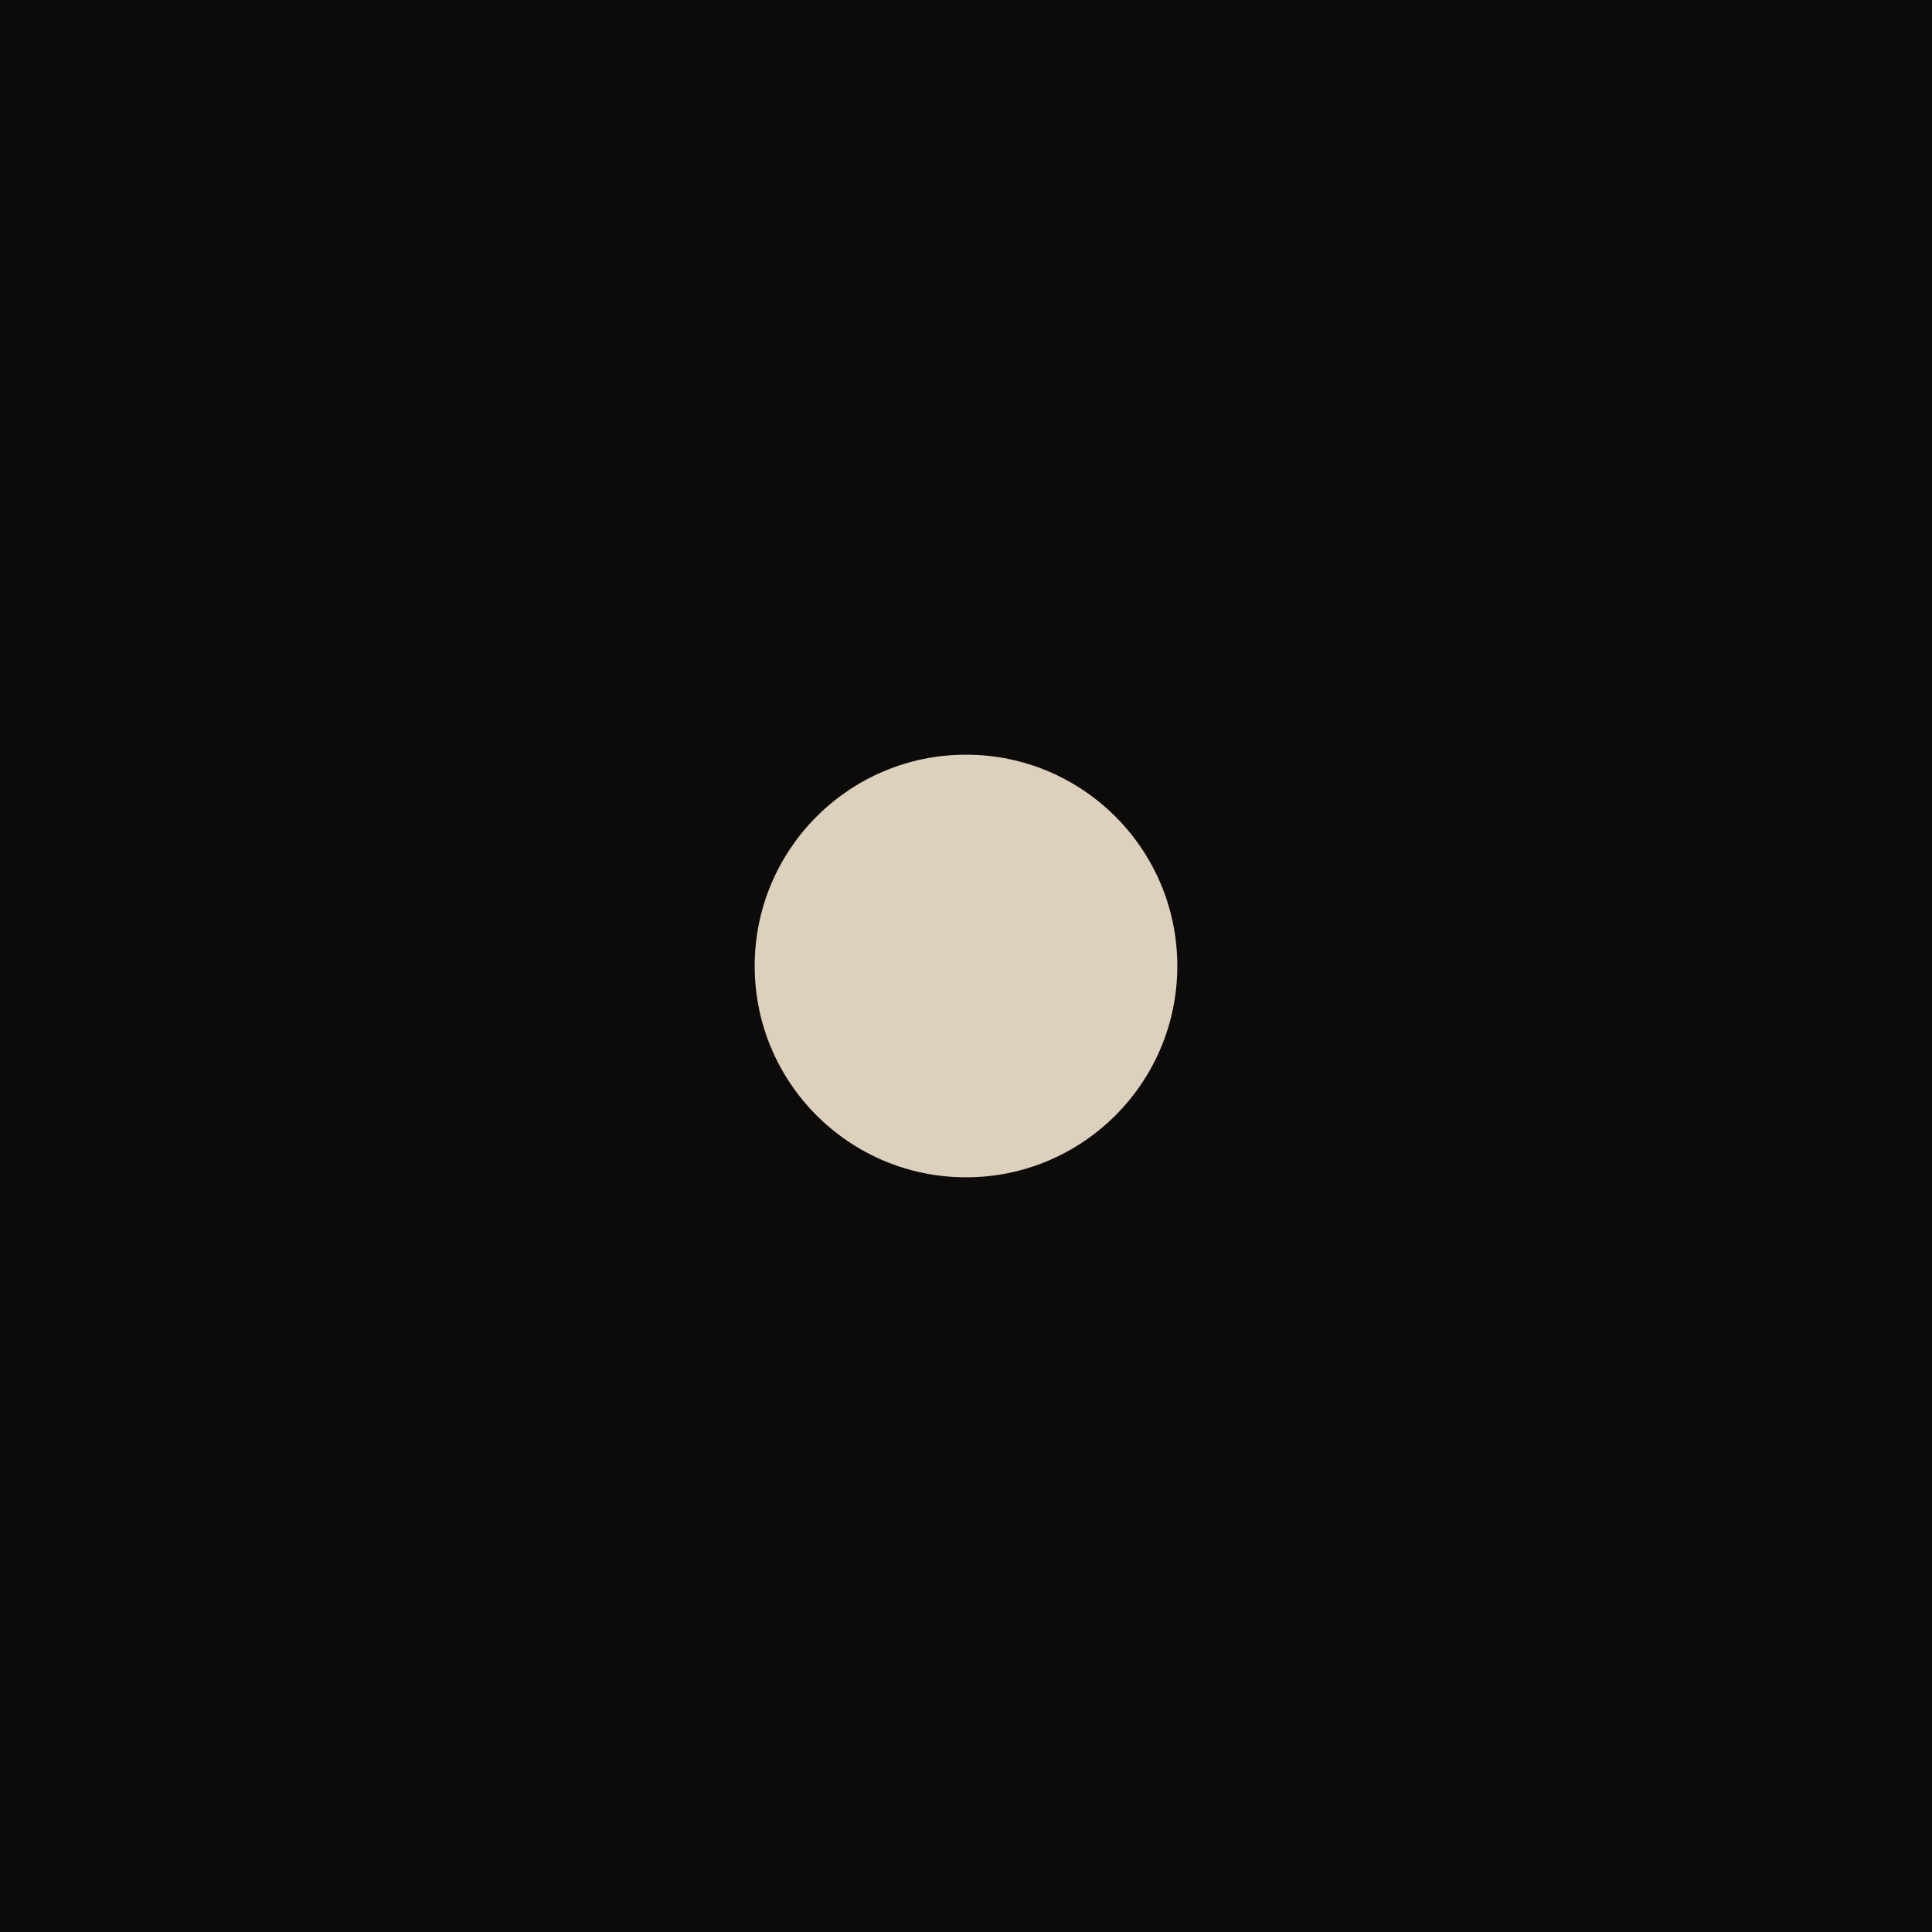
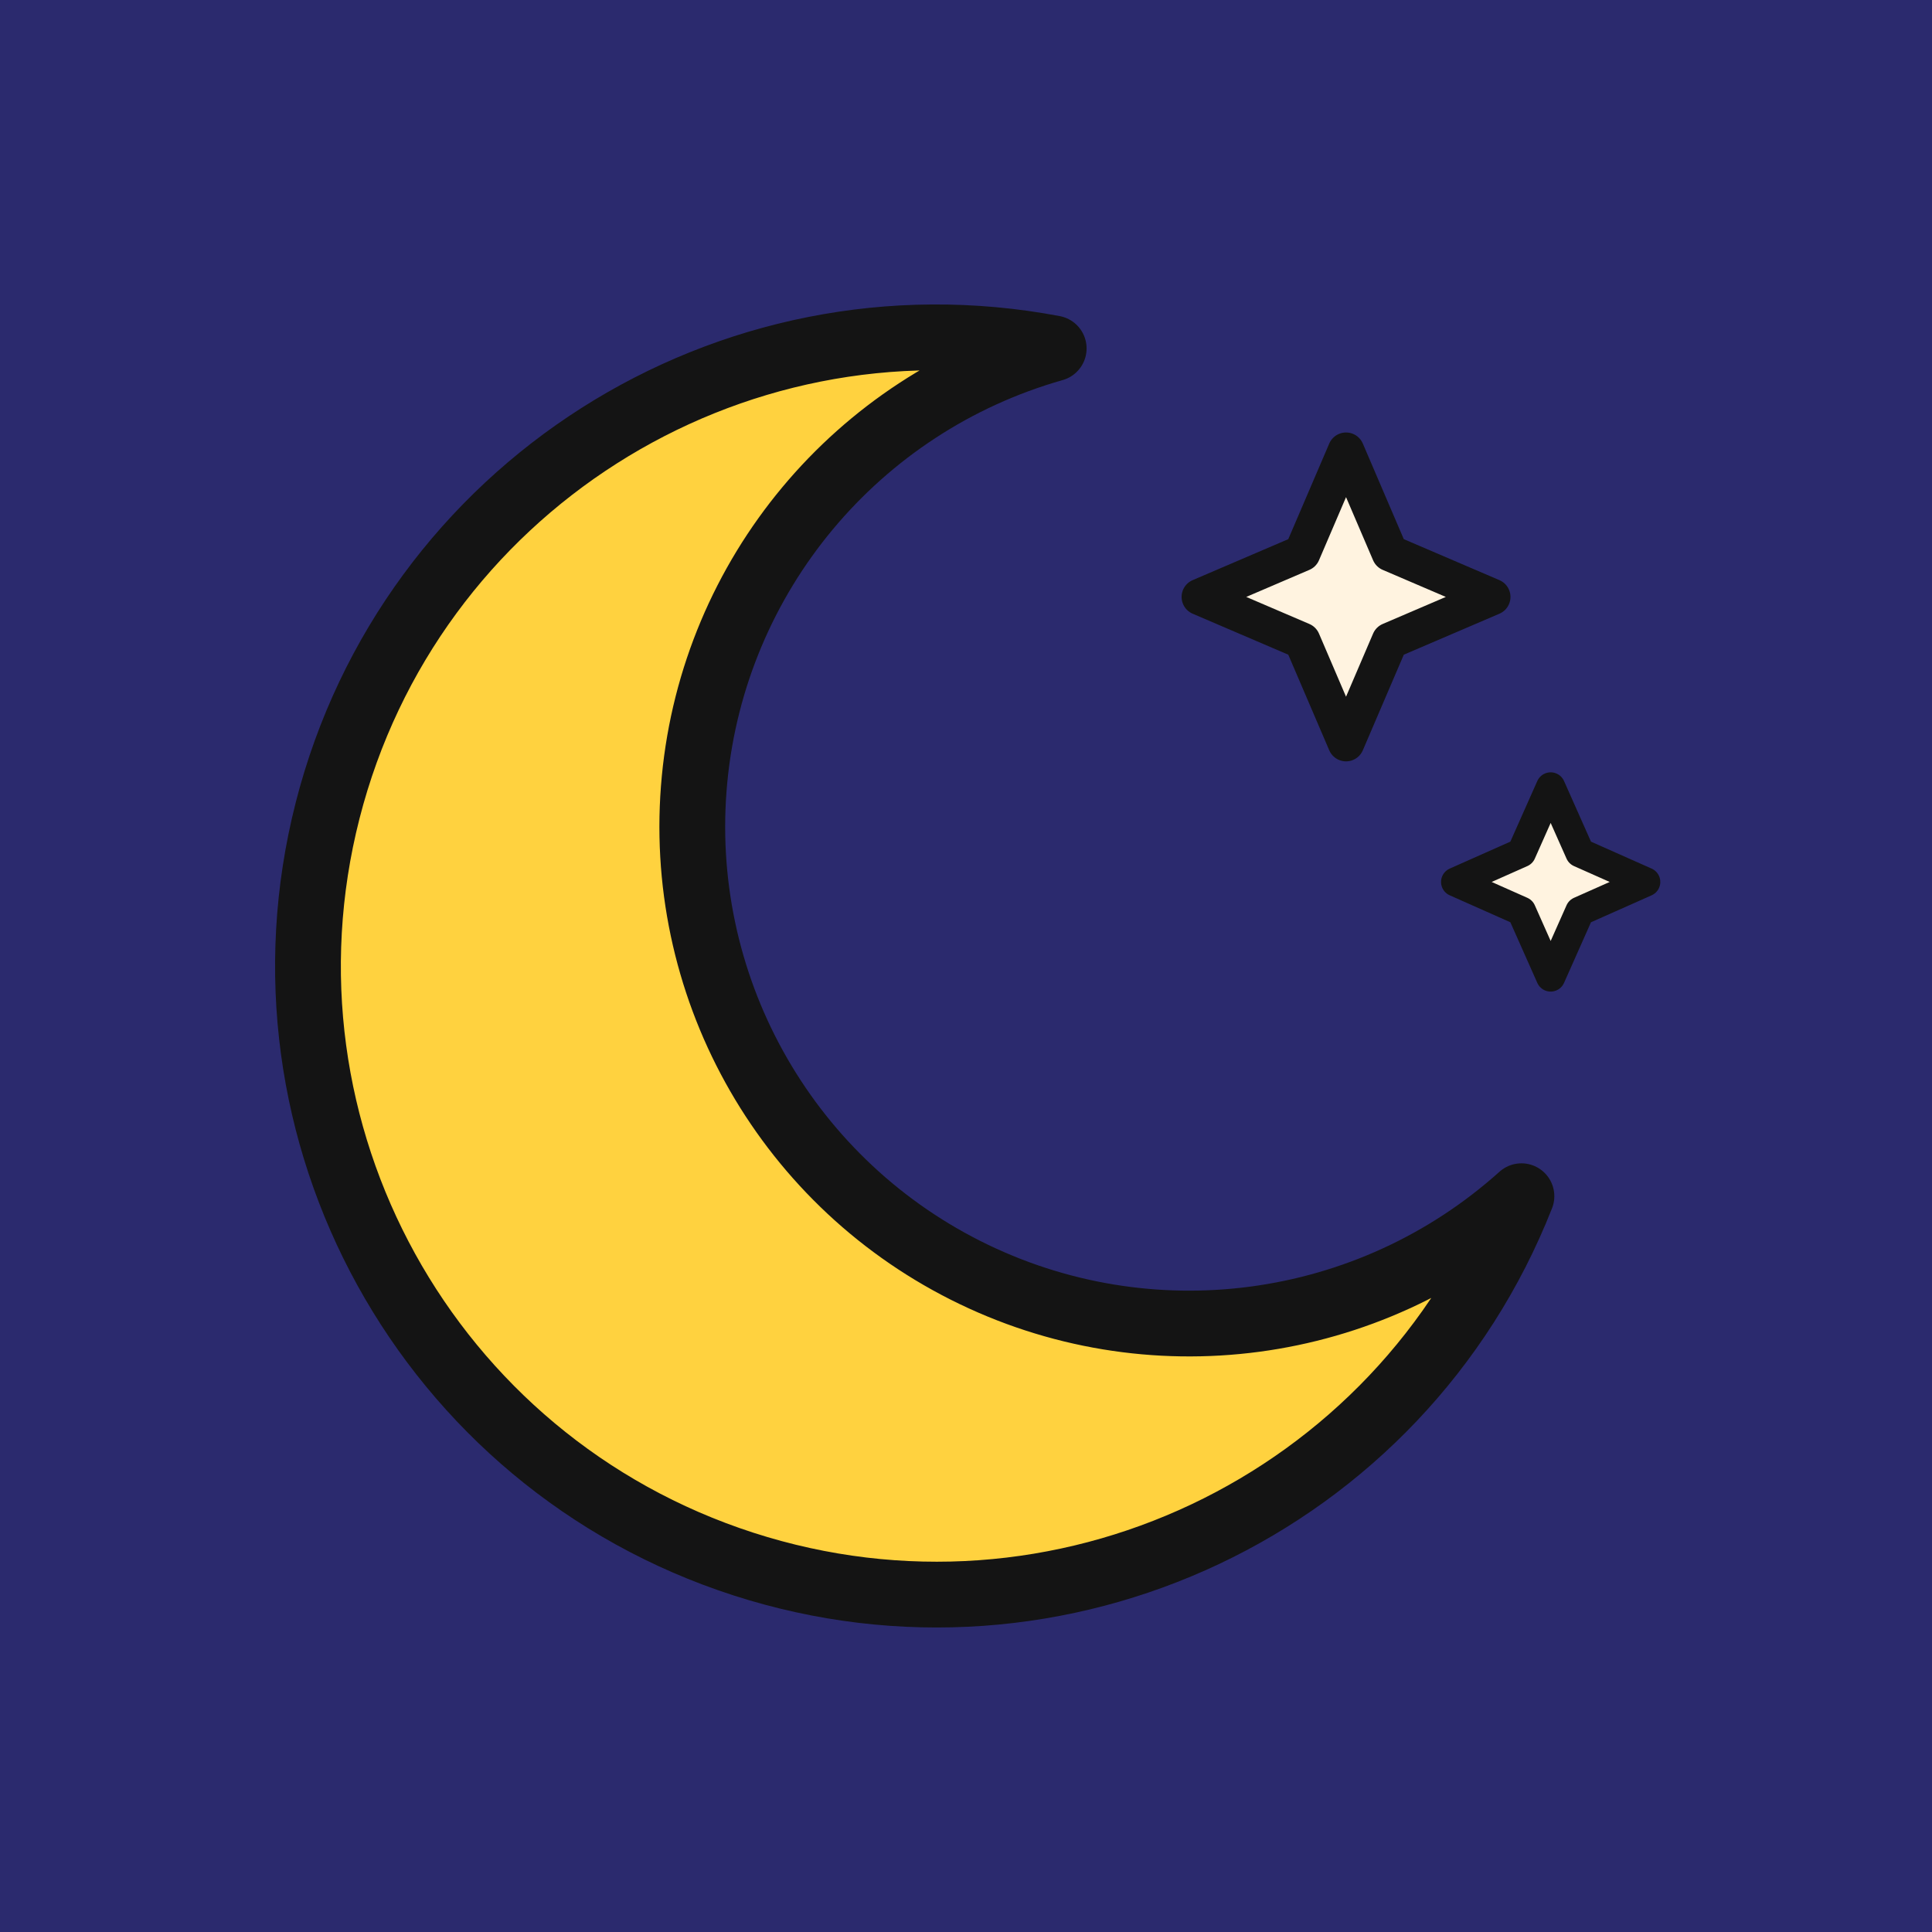
- <svg xmlns="http://www.w3.org/2000/svg" viewBox="0 0 512 512">
-   <rect width="512" height="512" fill="#0c0b0a" />
-   <circle cx="256" cy="256" r="56" fill="#ddd0bd" />
+ <svg xmlns="http://www.w3.org/2000/svg" viewBox="0 0 256 256">
+   <rect width="256" height="256" fill="#2b2a6e" />
+   <g transform="translate(128 128) scale(0.9684) translate(-138.00 -128.50)">
+     <path d="M150 44 A86 86 0 1 0 214 160 A68 68 0 1 1 150 44 Z" fill="#ffd23f" stroke="#141414" stroke-width="9" stroke-linejoin="round" stroke-linecap="round" />
+     <path d="M190 58 l6 14 l14 6 l-14 6 l-6 14 l-6 -14 l-14 -6 l14 -6 Z" fill="#fff3e0" stroke="#141414" stroke-width="5" stroke-linejoin="round" />
+     <path d="M218 104 l4 9 l9 4 l-9 4 l-4 9 l-4 -9 l-9 -4 l9 -4 Z" fill="#fff3e0" stroke="#141414" stroke-width="4" stroke-linejoin="round" />
+   </g>
</svg>
